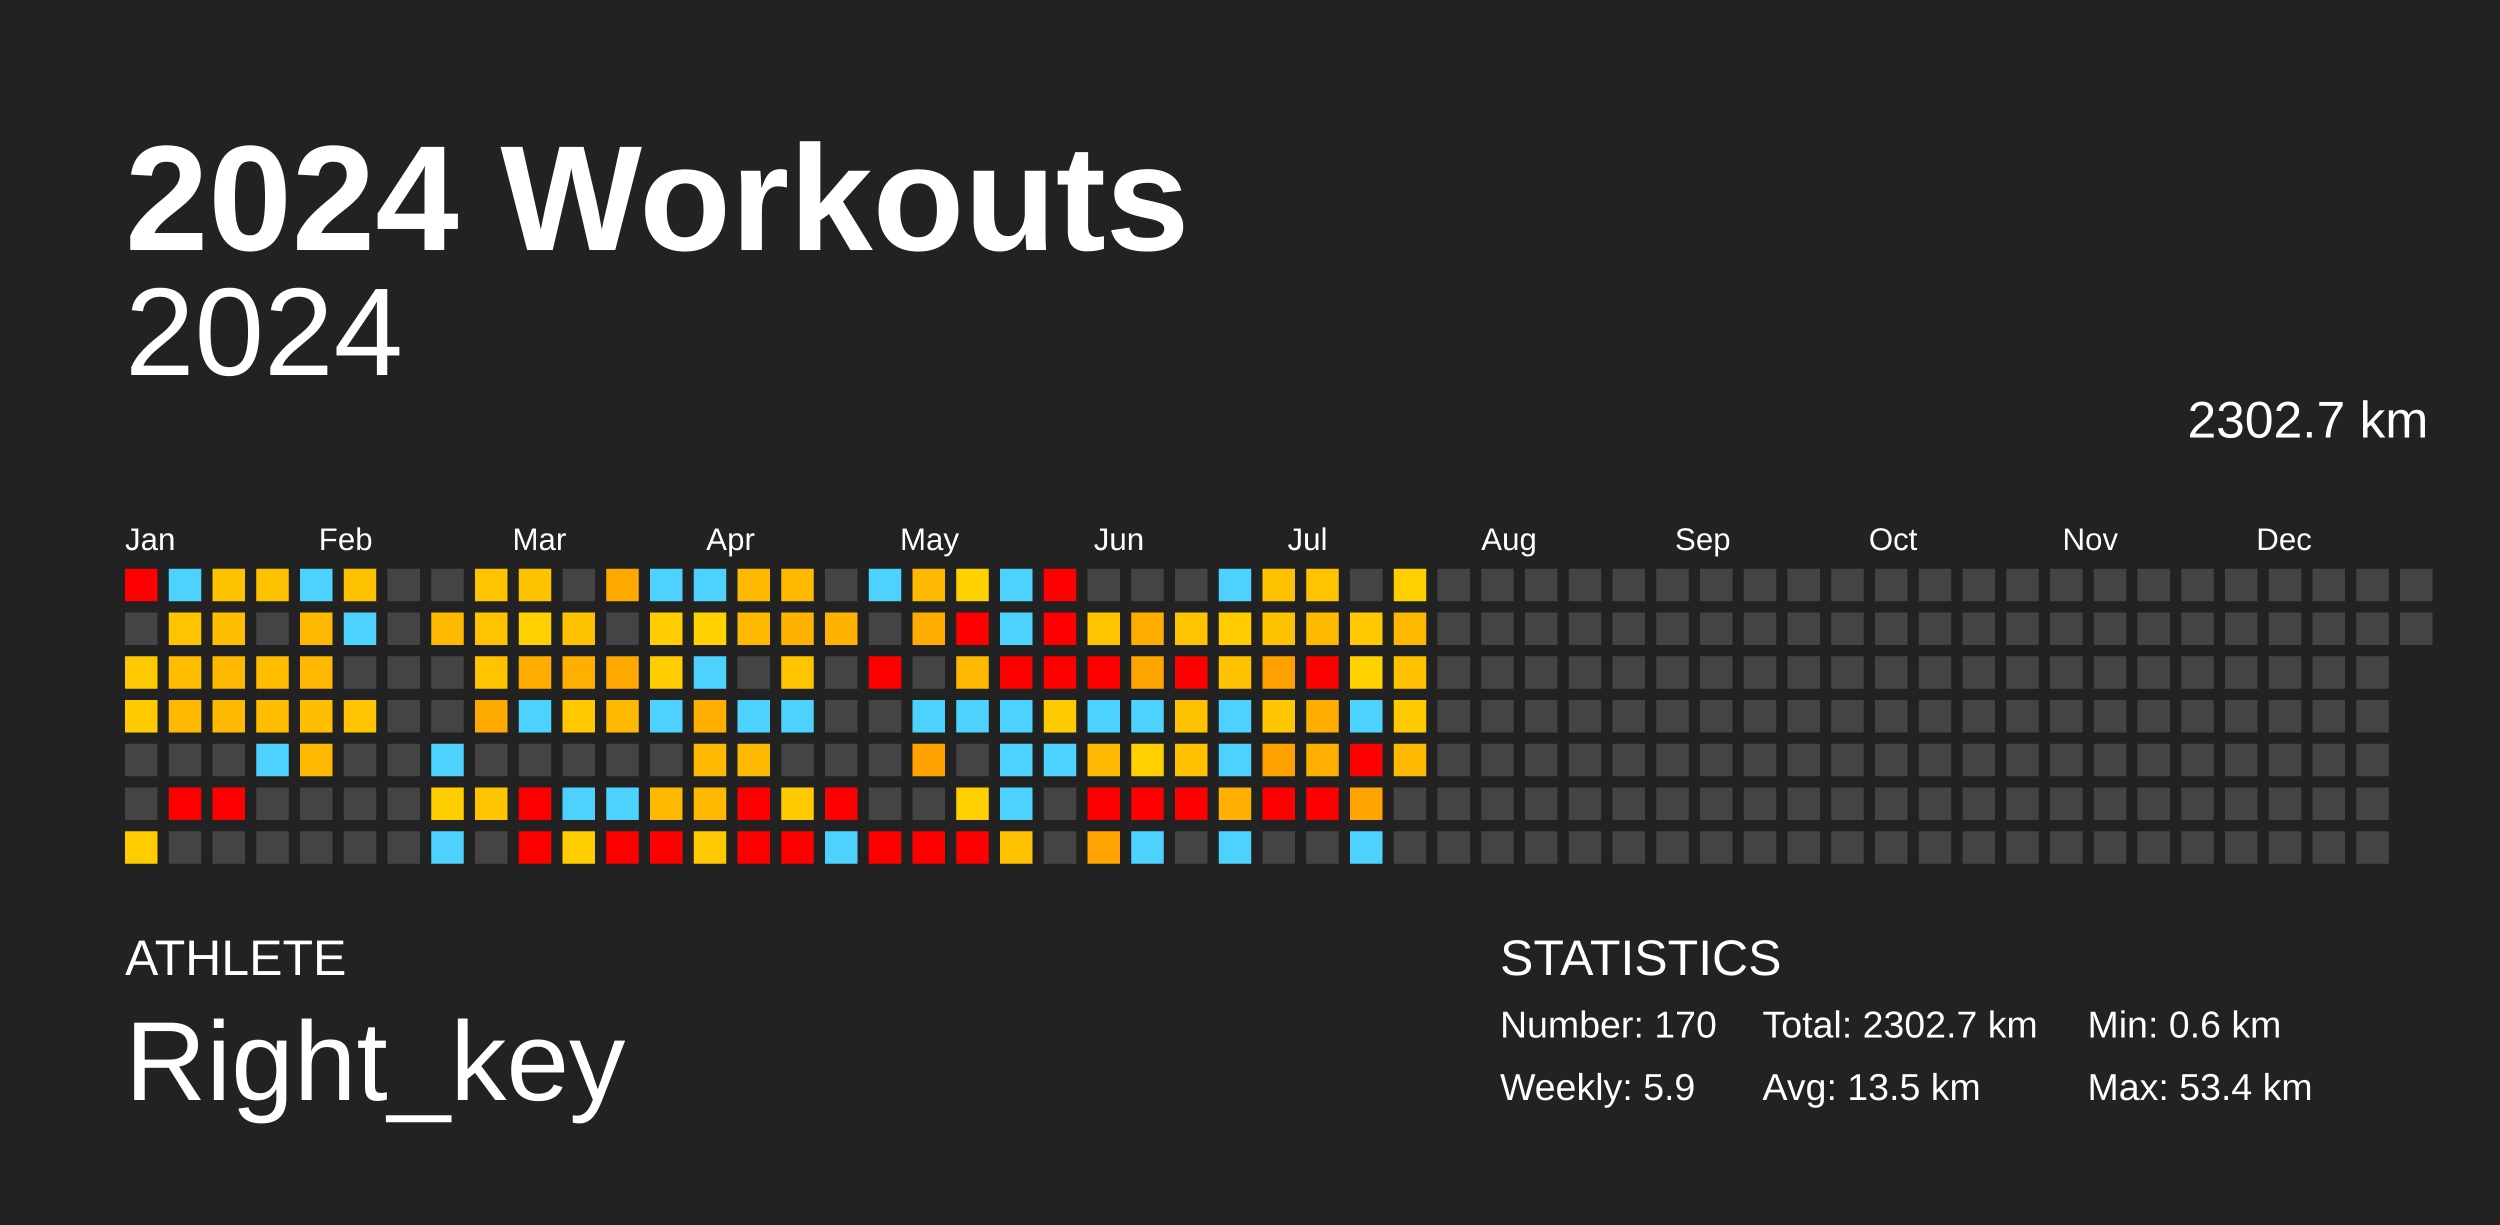
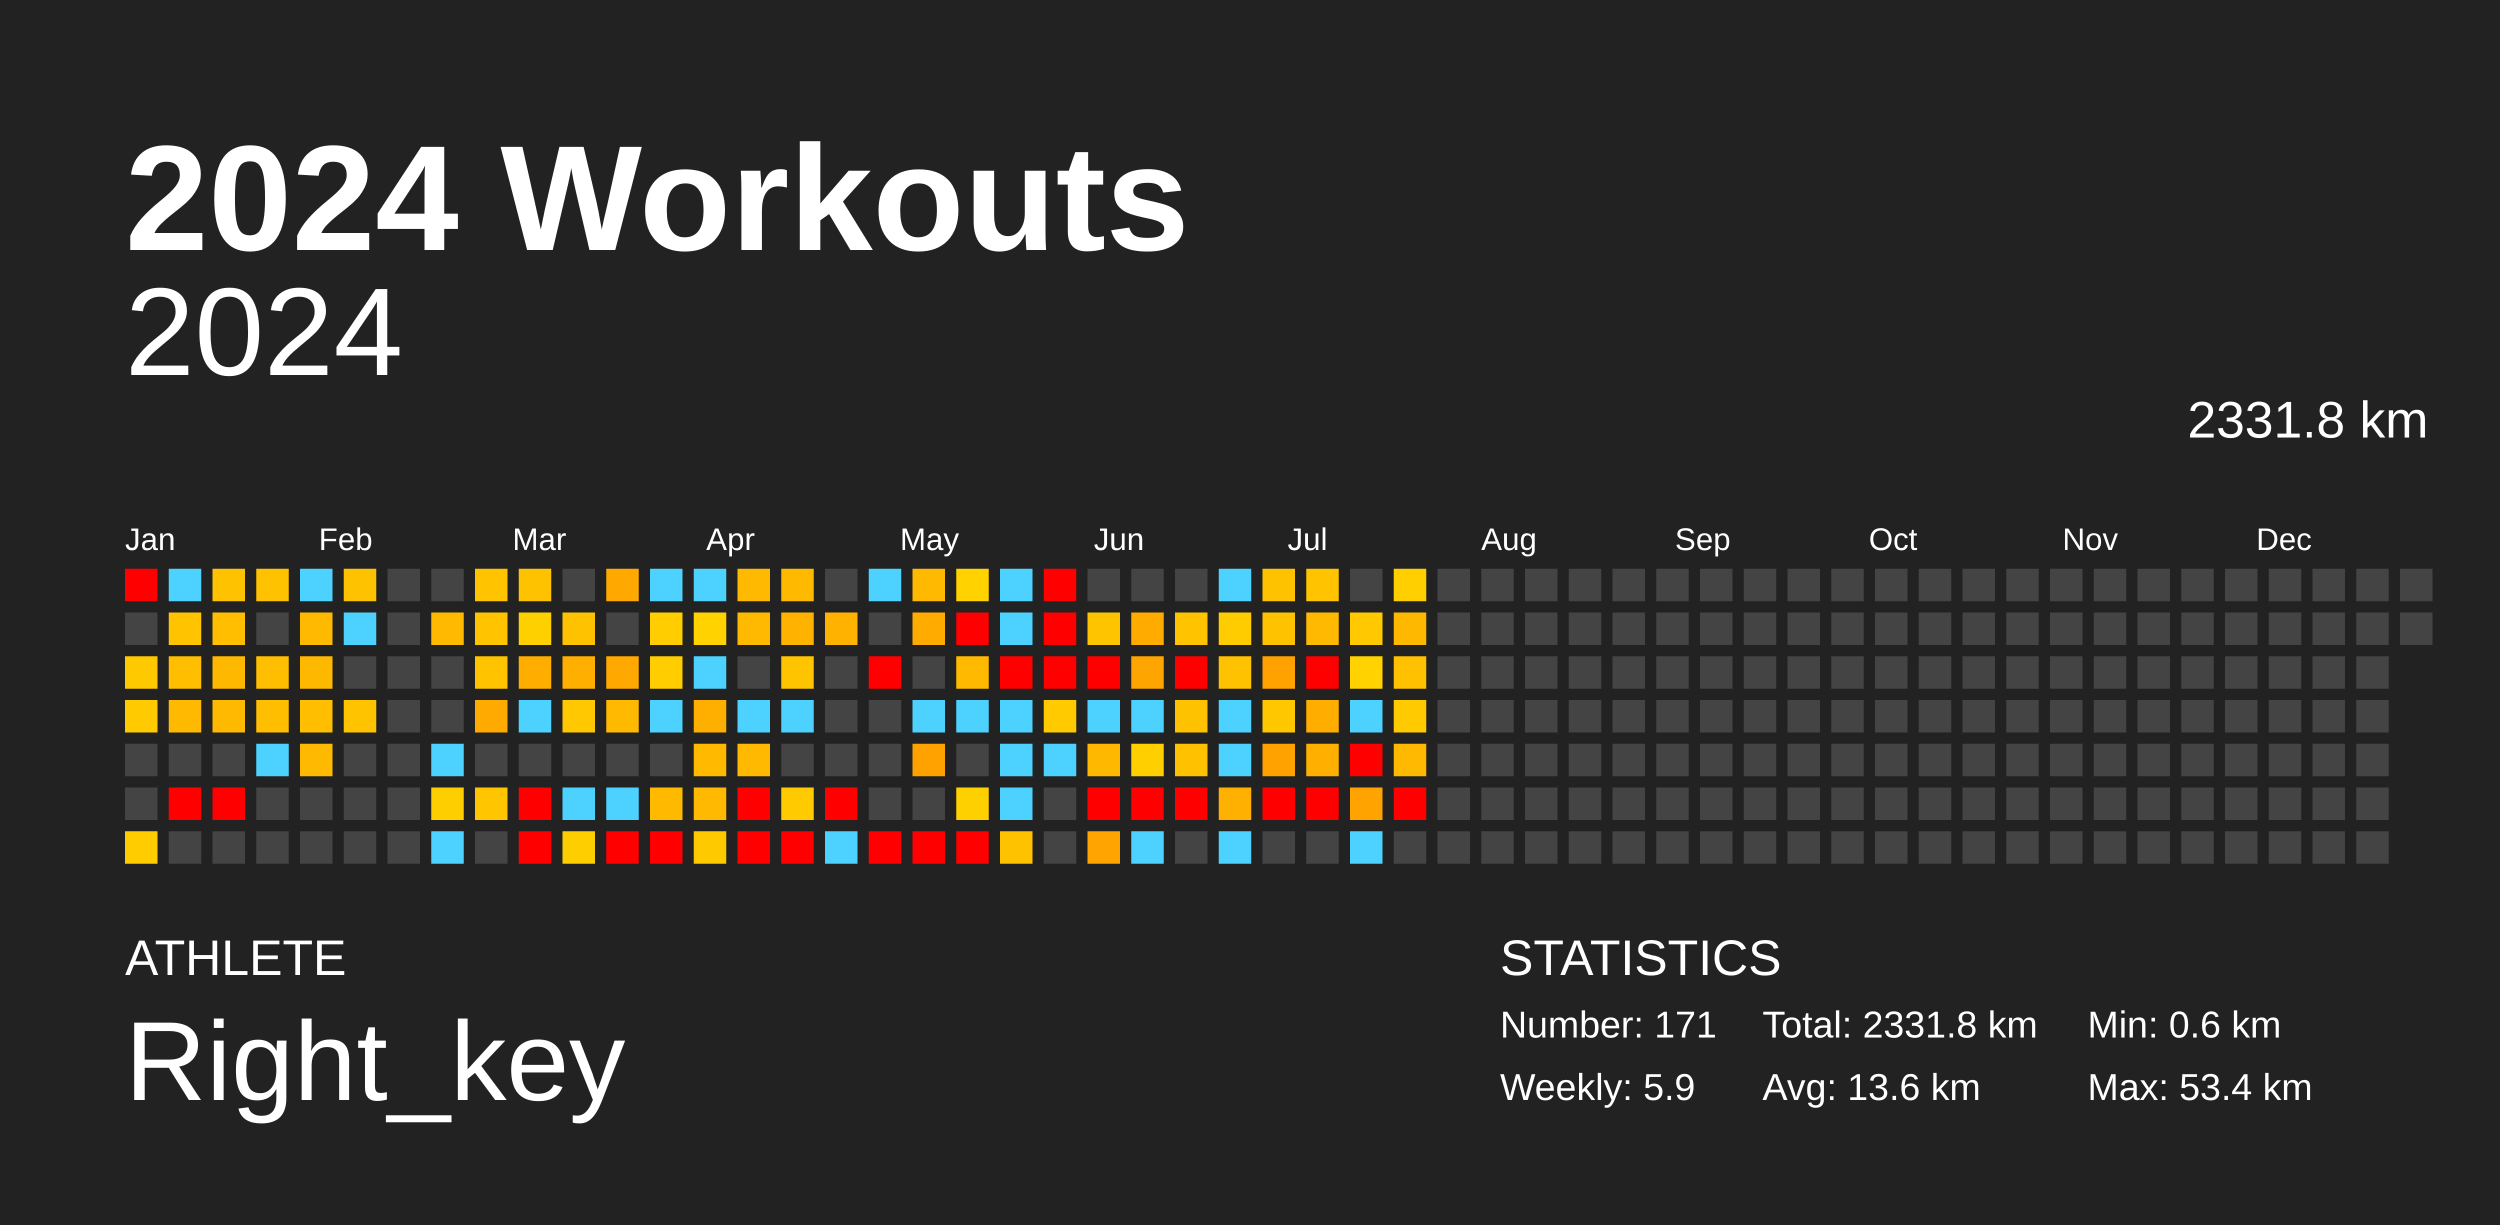
<svg xmlns="http://www.w3.org/2000/svg" baseProfile="full" height="98mm" version="1.1" viewBox="0,0,200,98" width="200mm">
  <defs />
  <rect fill="#222222" height="98" width="200" x="0" y="0" />
  <text fill="#FFFFFF" style="font-size:12px; font-family:Arial; font-weight:bold;" x="10" y="20">2024 Workouts</text>
  <text fill="#FFFFFF" style="font-size:4px; font-family:Arial" x="10" y="78">ATHLETE</text>
  <text fill="#FFFFFF" style="font-size:9px; font-family:Arial" x="10" y="88">Right_key</text>
  <text fill="#FFFFFF" style="font-size:4px; font-family:Arial" x="120" y="78">STATISTICS</text>
-   <text fill="#FFFFFF" style="font-size:3px; font-family:Arial" x="120" y="83">Number: 170</text>
+   <text fill="#FFFFFF" style="font-size:3px; font-family:Arial" x="120" y="83">Number: 171</text>
  <text fill="#FFFFFF" style="font-size:3px; font-family:Arial" x="120" y="88">Weekly: 5.9</text>
-   <text fill="#FFFFFF" style="font-size:3px; font-family:Arial" x="141" y="83">Total: 2302.7 km</text>
-   <text fill="#FFFFFF" style="font-size:3px; font-family:Arial" x="141" y="88">Avg: 13.5 km</text>
+   <text fill="#FFFFFF" style="font-size:3px; font-family:Arial" x="141" y="83">Total: 2331.8 km</text>
+   <text fill="#FFFFFF" style="font-size:3px; font-family:Arial" x="141" y="88">Avg: 13.6 km</text>
  <text fill="#FFFFFF" style="font-size:3px; font-family:Arial" x="167" y="83">Min: 0.6 km</text>
  <text fill="#FFFFFF" style="font-size:3px; font-family:Arial" x="167" y="88">Max: 53.4 km</text>
  <text alignment-baseline="hanging" fill="#FFFFFF" style="font-size:10.0px; font-family:Arial;" x="10" y="30">2024</text>
-   <text alignment-baseline="hanging" fill="#FFFFFF" style="font-size:4.125px; font-family:Arial;" x="175" y="35">2302.7 km</text>
+   <text alignment-baseline="hanging" fill="#FFFFFF" style="font-size:4.125px; font-family:Arial;" x="175" y="35">2331.8 km</text>
  <text fill="#FFFFFF" style="font-size:2.5px; font-family:Arial" x="10.0" y="44">Jan</text>
  <text fill="#FFFFFF" style="font-size:2.5px; font-family:Arial" x="25.5" y="44">Feb</text>
  <text fill="#FFFFFF" style="font-size:2.5px; font-family:Arial" x="41.0" y="44">Mar</text>
  <text fill="#FFFFFF" style="font-size:2.5px; font-family:Arial" x="56.5" y="44">Apr</text>
  <text fill="#FFFFFF" style="font-size:2.5px; font-family:Arial" x="72.0" y="44">May</text>
  <text fill="#FFFFFF" style="font-size:2.5px; font-family:Arial" x="87.5" y="44">Jun</text>
  <text fill="#FFFFFF" style="font-size:2.5px; font-family:Arial" x="103.0" y="44">Jul</text>
  <text fill="#FFFFFF" style="font-size:2.5px; font-family:Arial" x="118.5" y="44">Aug</text>
  <text fill="#FFFFFF" style="font-size:2.5px; font-family:Arial" x="134.0" y="44">Sep</text>
  <text fill="#FFFFFF" style="font-size:2.5px; font-family:Arial" x="149.5" y="44">Oct</text>
  <text fill="#FFFFFF" style="font-size:2.5px; font-family:Arial" x="165.0" y="44">Nov</text>
  <text fill="#FFFFFF" style="font-size:2.5px; font-family:Arial" x="180.5" y="44">Dec</text>
  <rect fill="red" height="2.6" width="2.6" x="10.0" y="45.5" />
  <rect fill="#444444" height="2.6" width="2.6" x="10.0" y="49.0" />
  <rect fill="#ffc900" height="2.6" width="2.6" x="10.0" y="52.5" />
  <rect fill="#ffcb00" height="2.6" width="2.6" x="10.0" y="56.0" />
  <rect fill="#444444" height="2.6" width="2.6" x="10.0" y="59.5" />
  <rect fill="#444444" height="2.6" width="2.6" x="10.0" y="63.0" />
  <rect fill="#ffcc00" height="2.6" width="2.6" x="10.0" y="66.5" />
  <rect fill="#4dd2ff" height="2.6" width="2.6" x="13.5" y="45.5" />
  <rect fill="#ffc300" height="2.6" width="2.6" x="13.5" y="49.0" />
  <rect fill="#ffbe00" height="2.6" width="2.6" x="13.5" y="52.5" />
  <rect fill="#ffb900" height="2.6" width="2.6" x="13.5" y="56.0" />
  <rect fill="#444444" height="2.6" width="2.6" x="13.5" y="59.5" />
  <rect fill="red" height="2.6" width="2.6" x="13.5" y="63.0" />
  <rect fill="#444444" height="2.6" width="2.6" x="13.5" y="66.5" />
  <rect fill="#ffc200" height="2.6" width="2.6" x="17.0" y="45.5" />
  <rect fill="#ffbe00" height="2.6" width="2.6" x="17.0" y="49.0" />
  <rect fill="#ffb800" height="2.6" width="2.6" x="17.0" y="52.5" />
  <rect fill="#ffb900" height="2.6" width="2.6" x="17.0" y="56.0" />
  <rect fill="#444444" height="2.6" width="2.6" x="17.0" y="59.5" />
  <rect fill="red" height="2.6" width="2.6" x="17.0" y="63.0" />
  <rect fill="#444444" height="2.6" width="2.6" x="17.0" y="66.5" />
  <rect fill="#ffc200" height="2.6" width="2.6" x="20.5" y="45.5" />
  <rect fill="#444444" height="2.6" width="2.6" x="20.5" y="49.0" />
  <rect fill="#ffbe00" height="2.6" width="2.6" x="20.5" y="52.5" />
  <rect fill="#ffbe00" height="2.6" width="2.6" x="20.5" y="56.0" />
  <rect fill="#4dd2ff" height="2.6" width="2.6" x="20.5" y="59.5" />
  <rect fill="#444444" height="2.6" width="2.6" x="20.5" y="63.0" />
  <rect fill="#444444" height="2.6" width="2.6" x="20.5" y="66.5" />
  <rect fill="#4dd2ff" height="2.6" width="2.6" x="24.0" y="45.5" />
  <rect fill="#ffb900" height="2.6" width="2.6" x="24.0" y="49.0" />
  <rect fill="#ffb800" height="2.6" width="2.6" x="24.0" y="52.5" />
  <rect fill="#ffbe00" height="2.6" width="2.6" x="24.0" y="56.0" />
  <rect fill="#ffb900" height="2.6" width="2.6" x="24.0" y="59.5" />
  <rect fill="#444444" height="2.6" width="2.6" x="24.0" y="63.0" />
  <rect fill="#444444" height="2.6" width="2.6" x="24.0" y="66.5" />
  <rect fill="#ffc200" height="2.6" width="2.6" x="27.5" y="45.5" />
  <rect fill="#4dd2ff" height="2.6" width="2.6" x="27.5" y="49.0" />
  <rect fill="#444444" height="2.6" width="2.6" x="27.5" y="52.5" />
  <rect fill="#ffc300" height="2.6" width="2.6" x="27.5" y="56.0" />
  <rect fill="#444444" height="2.6" width="2.6" x="27.5" y="59.5" />
  <rect fill="#444444" height="2.6" width="2.6" x="27.5" y="63.0" />
  <rect fill="#444444" height="2.6" width="2.6" x="27.5" y="66.5" />
  <rect fill="#444444" height="2.6" width="2.6" x="31.0" y="45.5" />
  <rect fill="#444444" height="2.6" width="2.6" x="31.0" y="49.0" />
  <rect fill="#444444" height="2.6" width="2.6" x="31.0" y="52.5" />
  <rect fill="#444444" height="2.6" width="2.6" x="31.0" y="56.0" />
  <rect fill="#444444" height="2.6" width="2.6" x="31.0" y="59.5" />
  <rect fill="#444444" height="2.6" width="2.6" x="31.0" y="63.0" />
  <rect fill="#444444" height="2.6" width="2.6" x="31.0" y="66.5" />
  <rect fill="#444444" height="2.6" width="2.6" x="34.5" y="45.5" />
  <rect fill="#ffb900" height="2.6" width="2.6" x="34.5" y="49.0" />
  <rect fill="#444444" height="2.6" width="2.6" x="34.5" y="52.5" />
  <rect fill="#444444" height="2.6" width="2.6" x="34.5" y="56.0" />
  <rect fill="#4dd2ff" height="2.6" width="2.6" x="34.5" y="59.5" />
  <rect fill="#ffce00" height="2.6" width="2.6" x="34.5" y="63.0" />
  <rect fill="#4dd2ff" height="2.6" width="2.6" x="34.5" y="66.5" />
  <rect fill="#ffc300" height="2.6" width="2.6" x="38.0" y="45.5" />
  <rect fill="#ffc300" height="2.6" width="2.6" x="38.0" y="49.0" />
  <rect fill="#ffc300" height="2.6" width="2.6" x="38.0" y="52.5" />
  <rect fill="#ffaa00" height="2.6" width="2.6" x="38.0" y="56.0" />
  <rect fill="#444444" height="2.6" width="2.6" x="38.0" y="59.5" />
  <rect fill="#ffc600" height="2.6" width="2.6" x="38.0" y="63.0" />
  <rect fill="#444444" height="2.6" width="2.6" x="38.0" y="66.5" />
  <rect fill="#ffc200" height="2.6" width="2.6" x="41.5" y="45.5" />
  <rect fill="#ffd000" height="2.6" width="2.6" x="41.5" y="49.0" />
  <rect fill="#ffae00" height="2.6" width="2.6" x="41.5" y="52.5" />
  <rect fill="#4dd2ff" height="2.6" width="2.6" x="41.5" y="56.0" />
  <rect fill="#444444" height="2.6" width="2.6" x="41.5" y="59.5" />
  <rect fill="red" height="2.6" width="2.6" x="41.5" y="63.0" />
  <rect fill="red" height="2.6" width="2.6" x="41.5" y="66.5" />
  <rect fill="#444444" height="2.6" width="2.6" x="45.0" y="45.5" />
  <rect fill="#ffc200" height="2.6" width="2.6" x="45.0" y="49.0" />
  <rect fill="#ffaf00" height="2.6" width="2.6" x="45.0" y="52.5" />
  <rect fill="#ffc800" height="2.6" width="2.6" x="45.0" y="56.0" />
  <rect fill="#444444" height="2.6" width="2.6" x="45.0" y="59.5" />
  <rect fill="#4dd2ff" height="2.6" width="2.6" x="45.0" y="63.0" />
  <rect fill="#ffce00" height="2.6" width="2.6" x="45.0" y="66.5" />
  <rect fill="#ffa900" height="2.6" width="2.6" x="48.5" y="45.5" />
  <rect fill="#444444" height="2.6" width="2.6" x="48.5" y="49.0" />
  <rect fill="#ffa800" height="2.6" width="2.6" x="48.5" y="52.5" />
  <rect fill="#ffb900" height="2.6" width="2.6" x="48.5" y="56.0" />
  <rect fill="#444444" height="2.6" width="2.6" x="48.5" y="59.5" />
  <rect fill="#4dd2ff" height="2.6" width="2.6" x="48.5" y="63.0" />
  <rect fill="red" height="2.6" width="2.6" x="48.5" y="66.5" />
  <rect fill="#4dd2ff" height="2.6" width="2.6" x="52.0" y="45.5" />
  <rect fill="#ffcd00" height="2.6" width="2.6" x="52.0" y="49.0" />
  <rect fill="#ffcd00" height="2.6" width="2.6" x="52.0" y="52.5" />
  <rect fill="#4dd2ff" height="2.6" width="2.6" x="52.0" y="56.0" />
  <rect fill="#444444" height="2.6" width="2.6" x="52.0" y="59.5" />
  <rect fill="#ffba00" height="2.6" width="2.6" x="52.0" y="63.0" />
  <rect fill="red" height="2.6" width="2.6" x="52.0" y="66.5" />
  <rect fill="#4dd2ff" height="2.6" width="2.6" x="55.5" y="45.5" />
  <rect fill="#ffd200" height="2.6" width="2.6" x="55.5" y="49.0" />
  <rect fill="#4dd2ff" height="2.6" width="2.6" x="55.5" y="52.5" />
  <rect fill="#ffaf00" height="2.6" width="2.6" x="55.5" y="56.0" />
  <rect fill="#ffba00" height="2.6" width="2.6" x="55.5" y="59.5" />
  <rect fill="#ffb900" height="2.6" width="2.6" x="55.5" y="63.0" />
  <rect fill="#ffc900" height="2.6" width="2.6" x="55.5" y="66.5" />
  <rect fill="#ffb900" height="2.6" width="2.6" x="59.0" y="45.5" />
  <rect fill="#ffb900" height="2.6" width="2.6" x="59.0" y="49.0" />
  <rect fill="#444444" height="2.6" width="2.6" x="59.0" y="52.5" />
  <rect fill="#4dd2ff" height="2.6" width="2.6" x="59.0" y="56.0" />
  <rect fill="#ffb900" height="2.6" width="2.6" x="59.0" y="59.5" />
  <rect fill="red" height="2.6" width="2.6" x="59.0" y="63.0" />
  <rect fill="red" height="2.6" width="2.6" x="59.0" y="66.5" />
  <rect fill="#ffba00" height="2.6" width="2.6" x="62.5" y="45.5" />
  <rect fill="#ffb300" height="2.6" width="2.6" x="62.5" y="49.0" />
  <rect fill="#ffc400" height="2.6" width="2.6" x="62.5" y="52.5" />
  <rect fill="#4dd2ff" height="2.6" width="2.6" x="62.5" y="56.0" />
  <rect fill="#444444" height="2.6" width="2.6" x="62.5" y="59.5" />
  <rect fill="#ffca00" height="2.6" width="2.6" x="62.5" y="63.0" />
  <rect fill="red" height="2.6" width="2.6" x="62.5" y="66.5" />
  <rect fill="#444444" height="2.6" width="2.6" x="66.0" y="45.5" />
  <rect fill="#ffb200" height="2.6" width="2.6" x="66.0" y="49.0" />
  <rect fill="#444444" height="2.6" width="2.6" x="66.0" y="52.5" />
  <rect fill="#444444" height="2.6" width="2.6" x="66.0" y="56.0" />
  <rect fill="#444444" height="2.6" width="2.6" x="66.0" y="59.5" />
  <rect fill="red" height="2.6" width="2.6" x="66.0" y="63.0" />
  <rect fill="#4dd2ff" height="2.6" width="2.6" x="66.0" y="66.5" />
  <rect fill="#4dd2ff" height="2.6" width="2.6" x="69.5" y="45.5" />
  <rect fill="#444444" height="2.6" width="2.6" x="69.5" y="49.0" />
  <rect fill="red" height="2.6" width="2.6" x="69.5" y="52.5" />
  <rect fill="#444444" height="2.6" width="2.6" x="69.5" y="56.0" />
  <rect fill="#444444" height="2.6" width="2.6" x="69.5" y="59.5" />
  <rect fill="#444444" height="2.6" width="2.6" x="69.5" y="63.0" />
  <rect fill="red" height="2.6" width="2.6" x="69.5" y="66.5" />
  <rect fill="#ffb900" height="2.6" width="2.6" x="73.0" y="45.5" />
  <rect fill="#ffab00" height="2.6" width="2.6" x="73.0" y="49.0" />
  <rect fill="#444444" height="2.6" width="2.6" x="73.0" y="52.5" />
  <rect fill="#4dd2ff" height="2.6" width="2.6" x="73.0" y="56.0" />
  <rect fill="#ffa200" height="2.6" width="2.6" x="73.0" y="59.5" />
  <rect fill="#444444" height="2.6" width="2.6" x="73.0" y="63.0" />
  <rect fill="red" height="2.6" width="2.6" x="73.0" y="66.5" />
  <rect fill="#ffd200" height="2.6" width="2.6" x="76.5" y="45.5" />
  <rect fill="red" height="2.6" width="2.6" x="76.5" y="49.0" />
  <rect fill="#ffba00" height="2.6" width="2.6" x="76.5" y="52.5" />
  <rect fill="#4dd2ff" height="2.6" width="2.6" x="76.5" y="56.0" />
  <rect fill="#444444" height="2.6" width="2.6" x="76.5" y="59.5" />
  <rect fill="#ffd000" height="2.6" width="2.6" x="76.5" y="63.0" />
  <rect fill="red" height="2.6" width="2.6" x="76.5" y="66.5" />
  <rect fill="#4dd2ff" height="2.6" width="2.6" x="80.0" y="45.5" />
  <rect fill="#4dd2ff" height="2.6" width="2.6" x="80.0" y="49.0" />
  <rect fill="red" height="2.6" width="2.6" x="80.0" y="52.5" />
  <rect fill="#4dd2ff" height="2.6" width="2.6" x="80.0" y="56.0" />
  <rect fill="#4dd2ff" height="2.6" width="2.6" x="80.0" y="59.5" />
  <rect fill="#4dd2ff" height="2.6" width="2.6" x="80.0" y="63.0" />
  <rect fill="#ffc200" height="2.6" width="2.6" x="80.0" y="66.5" />
  <rect fill="red" height="2.6" width="2.6" x="83.5" y="45.5" />
  <rect fill="red" height="2.6" width="2.6" x="83.5" y="49.0" />
  <rect fill="red" height="2.6" width="2.6" x="83.5" y="52.5" />
  <rect fill="#ffcb00" height="2.6" width="2.6" x="83.5" y="56.0" />
  <rect fill="#4dd2ff" height="2.6" width="2.6" x="83.5" y="59.5" />
  <rect fill="#444444" height="2.6" width="2.6" x="83.5" y="63.0" />
  <rect fill="#444444" height="2.6" width="2.6" x="83.5" y="66.5" />
  <rect fill="#444444" height="2.6" width="2.6" x="87.0" y="45.5" />
  <rect fill="#ffc400" height="2.6" width="2.6" x="87.0" y="49.0" />
  <rect fill="red" height="2.6" width="2.6" x="87.0" y="52.5" />
  <rect fill="#4dd2ff" height="2.6" width="2.6" x="87.0" y="56.0" />
  <rect fill="#ffb800" height="2.6" width="2.6" x="87.0" y="59.5" />
  <rect fill="red" height="2.6" width="2.6" x="87.0" y="63.0" />
  <rect fill="#ffa400" height="2.6" width="2.6" x="87.0" y="66.5" />
  <rect fill="#444444" height="2.6" width="2.6" x="90.5" y="45.5" />
  <rect fill="#ffab00" height="2.6" width="2.6" x="90.5" y="49.0" />
  <rect fill="#ffa500" height="2.6" width="2.6" x="90.5" y="52.5" />
  <rect fill="#4dd2ff" height="2.6" width="2.6" x="90.5" y="56.0" />
  <rect fill="#ffcf00" height="2.6" width="2.6" x="90.5" y="59.5" />
  <rect fill="red" height="2.6" width="2.6" x="90.5" y="63.0" />
  <rect fill="#4dd2ff" height="2.6" width="2.6" x="90.5" y="66.5" />
  <rect fill="#444444" height="2.6" width="2.6" x="94.0" y="45.5" />
  <rect fill="#ffc300" height="2.6" width="2.6" x="94.0" y="49.0" />
  <rect fill="red" height="2.6" width="2.6" x="94.0" y="52.5" />
  <rect fill="#ffc200" height="2.6" width="2.6" x="94.0" y="56.0" />
  <rect fill="#ffc100" height="2.6" width="2.6" x="94.0" y="59.5" />
  <rect fill="red" height="2.6" width="2.6" x="94.0" y="63.0" />
  <rect fill="#444444" height="2.6" width="2.6" x="94.0" y="66.5" />
  <rect fill="#4dd2ff" height="2.6" width="2.6" x="97.5" y="45.5" />
  <rect fill="#ffcc00" height="2.6" width="2.6" x="97.5" y="49.0" />
  <rect fill="#ffc200" height="2.6" width="2.6" x="97.5" y="52.5" />
  <rect fill="#4dd2ff" height="2.6" width="2.6" x="97.5" y="56.0" />
  <rect fill="#4dd2ff" height="2.6" width="2.6" x="97.5" y="59.5" />
  <rect fill="#ffb000" height="2.6" width="2.6" x="97.5" y="63.0" />
  <rect fill="#4dd2ff" height="2.6" width="2.6" x="97.5" y="66.5" />
  <rect fill="#ffc200" height="2.6" width="2.6" x="101.0" y="45.5" />
  <rect fill="#ffc200" height="2.6" width="2.6" x="101.0" y="49.0" />
  <rect fill="#ffa200" height="2.6" width="2.6" x="101.0" y="52.5" />
  <rect fill="#ffc700" height="2.6" width="2.6" x="101.0" y="56.0" />
  <rect fill="#ffa200" height="2.6" width="2.6" x="101.0" y="59.5" />
  <rect fill="red" height="2.6" width="2.6" x="101.0" y="63.0" />
  <rect fill="#444444" height="2.6" width="2.6" x="101.0" y="66.5" />
  <rect fill="#ffc300" height="2.6" width="2.6" x="104.5" y="45.5" />
  <rect fill="#ffb900" height="2.6" width="2.6" x="104.5" y="49.0" />
  <rect fill="red" height="2.6" width="2.6" x="104.5" y="52.5" />
  <rect fill="#ffae00" height="2.6" width="2.6" x="104.5" y="56.0" />
  <rect fill="#ffaf00" height="2.6" width="2.6" x="104.5" y="59.5" />
  <rect fill="red" height="2.6" width="2.6" x="104.5" y="63.0" />
  <rect fill="#444444" height="2.6" width="2.6" x="104.5" y="66.5" />
  <rect fill="#444444" height="2.6" width="2.6" x="108.0" y="45.5" />
  <rect fill="#ffc800" height="2.6" width="2.6" x="108.0" y="49.0" />
  <rect fill="#ffd200" height="2.6" width="2.6" x="108.0" y="52.5" />
  <rect fill="#4dd2ff" height="2.6" width="2.6" x="108.0" y="56.0" />
  <rect fill="red" height="2.6" width="2.6" x="108.0" y="59.5" />
  <rect fill="#ffa300" height="2.6" width="2.6" x="108.0" y="63.0" />
  <rect fill="#4dd2ff" height="2.6" width="2.6" x="108.0" y="66.5" />
  <rect fill="#ffcf00" height="2.6" width="2.6" x="111.5" y="45.5" />
  <rect fill="#ffb800" height="2.6" width="2.6" x="111.5" y="49.0" />
  <rect fill="#ffc100" height="2.6" width="2.6" x="111.5" y="52.5" />
  <rect fill="#ffca00" height="2.6" width="2.6" x="111.5" y="56.0" />
  <rect fill="#ffb900" height="2.6" width="2.6" x="111.5" y="59.5" />
-   <rect fill="#444444" height="2.6" width="2.6" x="111.5" y="63.0" />
+   <rect fill="red" height="2.6" width="2.6" x="111.5" y="63.0" />
  <rect fill="#444444" height="2.6" width="2.6" x="111.5" y="66.5" />
  <rect fill="#444444" height="2.6" width="2.6" x="115.0" y="45.5" />
  <rect fill="#444444" height="2.6" width="2.6" x="115.0" y="49.0" />
  <rect fill="#444444" height="2.6" width="2.6" x="115.0" y="52.5" />
  <rect fill="#444444" height="2.6" width="2.6" x="115.0" y="56.0" />
  <rect fill="#444444" height="2.6" width="2.6" x="115.0" y="59.5" />
  <rect fill="#444444" height="2.6" width="2.6" x="115.0" y="63.0" />
  <rect fill="#444444" height="2.6" width="2.6" x="115.0" y="66.5" />
  <rect fill="#444444" height="2.6" width="2.6" x="118.5" y="45.5" />
  <rect fill="#444444" height="2.6" width="2.6" x="118.5" y="49.0" />
  <rect fill="#444444" height="2.6" width="2.6" x="118.5" y="52.5" />
  <rect fill="#444444" height="2.6" width="2.6" x="118.5" y="56.0" />
  <rect fill="#444444" height="2.6" width="2.6" x="118.5" y="59.5" />
  <rect fill="#444444" height="2.6" width="2.6" x="118.5" y="63.0" />
  <rect fill="#444444" height="2.6" width="2.6" x="118.5" y="66.5" />
  <rect fill="#444444" height="2.6" width="2.6" x="122.0" y="45.5" />
  <rect fill="#444444" height="2.6" width="2.6" x="122.0" y="49.0" />
  <rect fill="#444444" height="2.6" width="2.6" x="122.0" y="52.5" />
  <rect fill="#444444" height="2.6" width="2.6" x="122.0" y="56.0" />
  <rect fill="#444444" height="2.6" width="2.6" x="122.0" y="59.5" />
  <rect fill="#444444" height="2.6" width="2.6" x="122.0" y="63.0" />
  <rect fill="#444444" height="2.6" width="2.6" x="122.0" y="66.5" />
  <rect fill="#444444" height="2.6" width="2.6" x="125.5" y="45.5" />
  <rect fill="#444444" height="2.6" width="2.6" x="125.5" y="49.0" />
  <rect fill="#444444" height="2.6" width="2.6" x="125.5" y="52.5" />
  <rect fill="#444444" height="2.6" width="2.6" x="125.5" y="56.0" />
  <rect fill="#444444" height="2.6" width="2.6" x="125.5" y="59.5" />
  <rect fill="#444444" height="2.6" width="2.6" x="125.5" y="63.0" />
  <rect fill="#444444" height="2.6" width="2.6" x="125.5" y="66.5" />
  <rect fill="#444444" height="2.6" width="2.6" x="129.0" y="45.5" />
  <rect fill="#444444" height="2.6" width="2.6" x="129.0" y="49.0" />
  <rect fill="#444444" height="2.6" width="2.6" x="129.0" y="52.5" />
  <rect fill="#444444" height="2.6" width="2.6" x="129.0" y="56.0" />
  <rect fill="#444444" height="2.6" width="2.6" x="129.0" y="59.5" />
  <rect fill="#444444" height="2.6" width="2.6" x="129.0" y="63.0" />
  <rect fill="#444444" height="2.6" width="2.6" x="129.0" y="66.5" />
  <rect fill="#444444" height="2.6" width="2.6" x="132.5" y="45.5" />
  <rect fill="#444444" height="2.6" width="2.6" x="132.5" y="49.0" />
  <rect fill="#444444" height="2.6" width="2.6" x="132.5" y="52.5" />
  <rect fill="#444444" height="2.6" width="2.6" x="132.5" y="56.0" />
  <rect fill="#444444" height="2.6" width="2.6" x="132.5" y="59.5" />
  <rect fill="#444444" height="2.6" width="2.6" x="132.5" y="63.0" />
  <rect fill="#444444" height="2.6" width="2.6" x="132.5" y="66.5" />
  <rect fill="#444444" height="2.6" width="2.6" x="136.0" y="45.5" />
  <rect fill="#444444" height="2.6" width="2.6" x="136.0" y="49.0" />
  <rect fill="#444444" height="2.6" width="2.6" x="136.0" y="52.5" />
  <rect fill="#444444" height="2.6" width="2.6" x="136.0" y="56.0" />
  <rect fill="#444444" height="2.6" width="2.6" x="136.0" y="59.5" />
  <rect fill="#444444" height="2.6" width="2.6" x="136.0" y="63.0" />
  <rect fill="#444444" height="2.6" width="2.6" x="136.0" y="66.5" />
  <rect fill="#444444" height="2.6" width="2.6" x="139.5" y="45.5" />
  <rect fill="#444444" height="2.6" width="2.6" x="139.5" y="49.0" />
  <rect fill="#444444" height="2.6" width="2.6" x="139.5" y="52.5" />
  <rect fill="#444444" height="2.6" width="2.6" x="139.5" y="56.0" />
  <rect fill="#444444" height="2.6" width="2.6" x="139.5" y="59.5" />
  <rect fill="#444444" height="2.6" width="2.6" x="139.5" y="63.0" />
  <rect fill="#444444" height="2.6" width="2.6" x="139.5" y="66.5" />
  <rect fill="#444444" height="2.6" width="2.6" x="143.0" y="45.5" />
  <rect fill="#444444" height="2.6" width="2.6" x="143.0" y="49.0" />
  <rect fill="#444444" height="2.6" width="2.6" x="143.0" y="52.5" />
  <rect fill="#444444" height="2.6" width="2.6" x="143.0" y="56.0" />
  <rect fill="#444444" height="2.6" width="2.6" x="143.0" y="59.5" />
  <rect fill="#444444" height="2.6" width="2.6" x="143.0" y="63.0" />
  <rect fill="#444444" height="2.6" width="2.6" x="143.0" y="66.5" />
  <rect fill="#444444" height="2.6" width="2.6" x="146.5" y="45.5" />
  <rect fill="#444444" height="2.6" width="2.6" x="146.5" y="49.0" />
  <rect fill="#444444" height="2.6" width="2.6" x="146.5" y="52.5" />
  <rect fill="#444444" height="2.6" width="2.6" x="146.5" y="56.0" />
  <rect fill="#444444" height="2.6" width="2.6" x="146.5" y="59.5" />
  <rect fill="#444444" height="2.6" width="2.6" x="146.5" y="63.0" />
  <rect fill="#444444" height="2.6" width="2.6" x="146.5" y="66.5" />
  <rect fill="#444444" height="2.6" width="2.6" x="150.0" y="45.5" />
  <rect fill="#444444" height="2.6" width="2.6" x="150.0" y="49.0" />
  <rect fill="#444444" height="2.6" width="2.6" x="150.0" y="52.5" />
  <rect fill="#444444" height="2.6" width="2.6" x="150.0" y="56.0" />
  <rect fill="#444444" height="2.6" width="2.6" x="150.0" y="59.5" />
  <rect fill="#444444" height="2.6" width="2.6" x="150.0" y="63.0" />
  <rect fill="#444444" height="2.6" width="2.6" x="150.0" y="66.5" />
  <rect fill="#444444" height="2.6" width="2.6" x="153.5" y="45.5" />
  <rect fill="#444444" height="2.6" width="2.6" x="153.5" y="49.0" />
  <rect fill="#444444" height="2.6" width="2.6" x="153.5" y="52.5" />
  <rect fill="#444444" height="2.6" width="2.6" x="153.5" y="56.0" />
  <rect fill="#444444" height="2.6" width="2.6" x="153.5" y="59.5" />
  <rect fill="#444444" height="2.6" width="2.6" x="153.5" y="63.0" />
  <rect fill="#444444" height="2.6" width="2.6" x="153.5" y="66.5" />
  <rect fill="#444444" height="2.6" width="2.6" x="157.0" y="45.5" />
  <rect fill="#444444" height="2.6" width="2.6" x="157.0" y="49.0" />
  <rect fill="#444444" height="2.6" width="2.6" x="157.0" y="52.5" />
  <rect fill="#444444" height="2.6" width="2.6" x="157.0" y="56.0" />
  <rect fill="#444444" height="2.6" width="2.6" x="157.0" y="59.5" />
  <rect fill="#444444" height="2.6" width="2.6" x="157.0" y="63.0" />
  <rect fill="#444444" height="2.6" width="2.6" x="157.0" y="66.5" />
  <rect fill="#444444" height="2.6" width="2.6" x="160.5" y="45.5" />
  <rect fill="#444444" height="2.6" width="2.6" x="160.5" y="49.0" />
  <rect fill="#444444" height="2.6" width="2.6" x="160.5" y="52.5" />
  <rect fill="#444444" height="2.6" width="2.6" x="160.5" y="56.0" />
  <rect fill="#444444" height="2.6" width="2.6" x="160.5" y="59.5" />
  <rect fill="#444444" height="2.6" width="2.6" x="160.5" y="63.0" />
  <rect fill="#444444" height="2.6" width="2.6" x="160.5" y="66.5" />
  <rect fill="#444444" height="2.6" width="2.6" x="164.0" y="45.5" />
  <rect fill="#444444" height="2.6" width="2.6" x="164.0" y="49.0" />
  <rect fill="#444444" height="2.6" width="2.6" x="164.0" y="52.5" />
  <rect fill="#444444" height="2.6" width="2.6" x="164.0" y="56.0" />
  <rect fill="#444444" height="2.6" width="2.6" x="164.0" y="59.5" />
  <rect fill="#444444" height="2.6" width="2.6" x="164.0" y="63.0" />
  <rect fill="#444444" height="2.6" width="2.6" x="164.0" y="66.5" />
  <rect fill="#444444" height="2.6" width="2.6" x="167.5" y="45.5" />
  <rect fill="#444444" height="2.6" width="2.6" x="167.5" y="49.0" />
  <rect fill="#444444" height="2.6" width="2.6" x="167.5" y="52.5" />
  <rect fill="#444444" height="2.6" width="2.6" x="167.5" y="56.0" />
  <rect fill="#444444" height="2.6" width="2.6" x="167.5" y="59.5" />
  <rect fill="#444444" height="2.6" width="2.6" x="167.5" y="63.0" />
  <rect fill="#444444" height="2.6" width="2.6" x="167.5" y="66.5" />
  <rect fill="#444444" height="2.6" width="2.6" x="171.0" y="45.5" />
  <rect fill="#444444" height="2.6" width="2.6" x="171.0" y="49.0" />
  <rect fill="#444444" height="2.6" width="2.6" x="171.0" y="52.5" />
  <rect fill="#444444" height="2.6" width="2.6" x="171.0" y="56.0" />
  <rect fill="#444444" height="2.6" width="2.6" x="171.0" y="59.5" />
  <rect fill="#444444" height="2.6" width="2.6" x="171.0" y="63.0" />
  <rect fill="#444444" height="2.6" width="2.6" x="171.0" y="66.5" />
  <rect fill="#444444" height="2.6" width="2.6" x="174.5" y="45.5" />
  <rect fill="#444444" height="2.6" width="2.6" x="174.5" y="49.0" />
  <rect fill="#444444" height="2.6" width="2.6" x="174.5" y="52.5" />
  <rect fill="#444444" height="2.6" width="2.6" x="174.5" y="56.0" />
  <rect fill="#444444" height="2.6" width="2.6" x="174.5" y="59.5" />
  <rect fill="#444444" height="2.6" width="2.6" x="174.5" y="63.0" />
  <rect fill="#444444" height="2.6" width="2.6" x="174.5" y="66.5" />
  <rect fill="#444444" height="2.6" width="2.6" x="178.0" y="45.5" />
  <rect fill="#444444" height="2.6" width="2.6" x="178.0" y="49.0" />
  <rect fill="#444444" height="2.6" width="2.6" x="178.0" y="52.5" />
  <rect fill="#444444" height="2.6" width="2.6" x="178.0" y="56.0" />
  <rect fill="#444444" height="2.6" width="2.6" x="178.0" y="59.5" />
  <rect fill="#444444" height="2.6" width="2.6" x="178.0" y="63.0" />
  <rect fill="#444444" height="2.6" width="2.6" x="178.0" y="66.5" />
  <rect fill="#444444" height="2.6" width="2.6" x="181.5" y="45.5" />
  <rect fill="#444444" height="2.6" width="2.6" x="181.5" y="49.0" />
  <rect fill="#444444" height="2.6" width="2.6" x="181.5" y="52.5" />
  <rect fill="#444444" height="2.6" width="2.6" x="181.5" y="56.0" />
  <rect fill="#444444" height="2.6" width="2.6" x="181.5" y="59.5" />
  <rect fill="#444444" height="2.6" width="2.6" x="181.5" y="63.0" />
  <rect fill="#444444" height="2.6" width="2.6" x="181.5" y="66.5" />
  <rect fill="#444444" height="2.6" width="2.6" x="185.0" y="45.5" />
  <rect fill="#444444" height="2.6" width="2.6" x="185.0" y="49.0" />
  <rect fill="#444444" height="2.6" width="2.6" x="185.0" y="52.5" />
  <rect fill="#444444" height="2.6" width="2.6" x="185.0" y="56.0" />
  <rect fill="#444444" height="2.6" width="2.6" x="185.0" y="59.5" />
  <rect fill="#444444" height="2.6" width="2.6" x="185.0" y="63.0" />
  <rect fill="#444444" height="2.6" width="2.6" x="185.0" y="66.5" />
  <rect fill="#444444" height="2.6" width="2.6" x="188.5" y="45.5" />
  <rect fill="#444444" height="2.6" width="2.6" x="188.5" y="49.0" />
  <rect fill="#444444" height="2.6" width="2.6" x="188.5" y="52.5" />
  <rect fill="#444444" height="2.6" width="2.6" x="188.5" y="56.0" />
  <rect fill="#444444" height="2.6" width="2.6" x="188.5" y="59.5" />
  <rect fill="#444444" height="2.6" width="2.6" x="188.5" y="63.0" />
  <rect fill="#444444" height="2.6" width="2.6" x="188.5" y="66.5" />
  <rect fill="#444444" height="2.6" width="2.6" x="192.0" y="45.5" />
  <rect fill="#444444" height="2.6" width="2.6" x="192.0" y="49.0" />
</svg>
